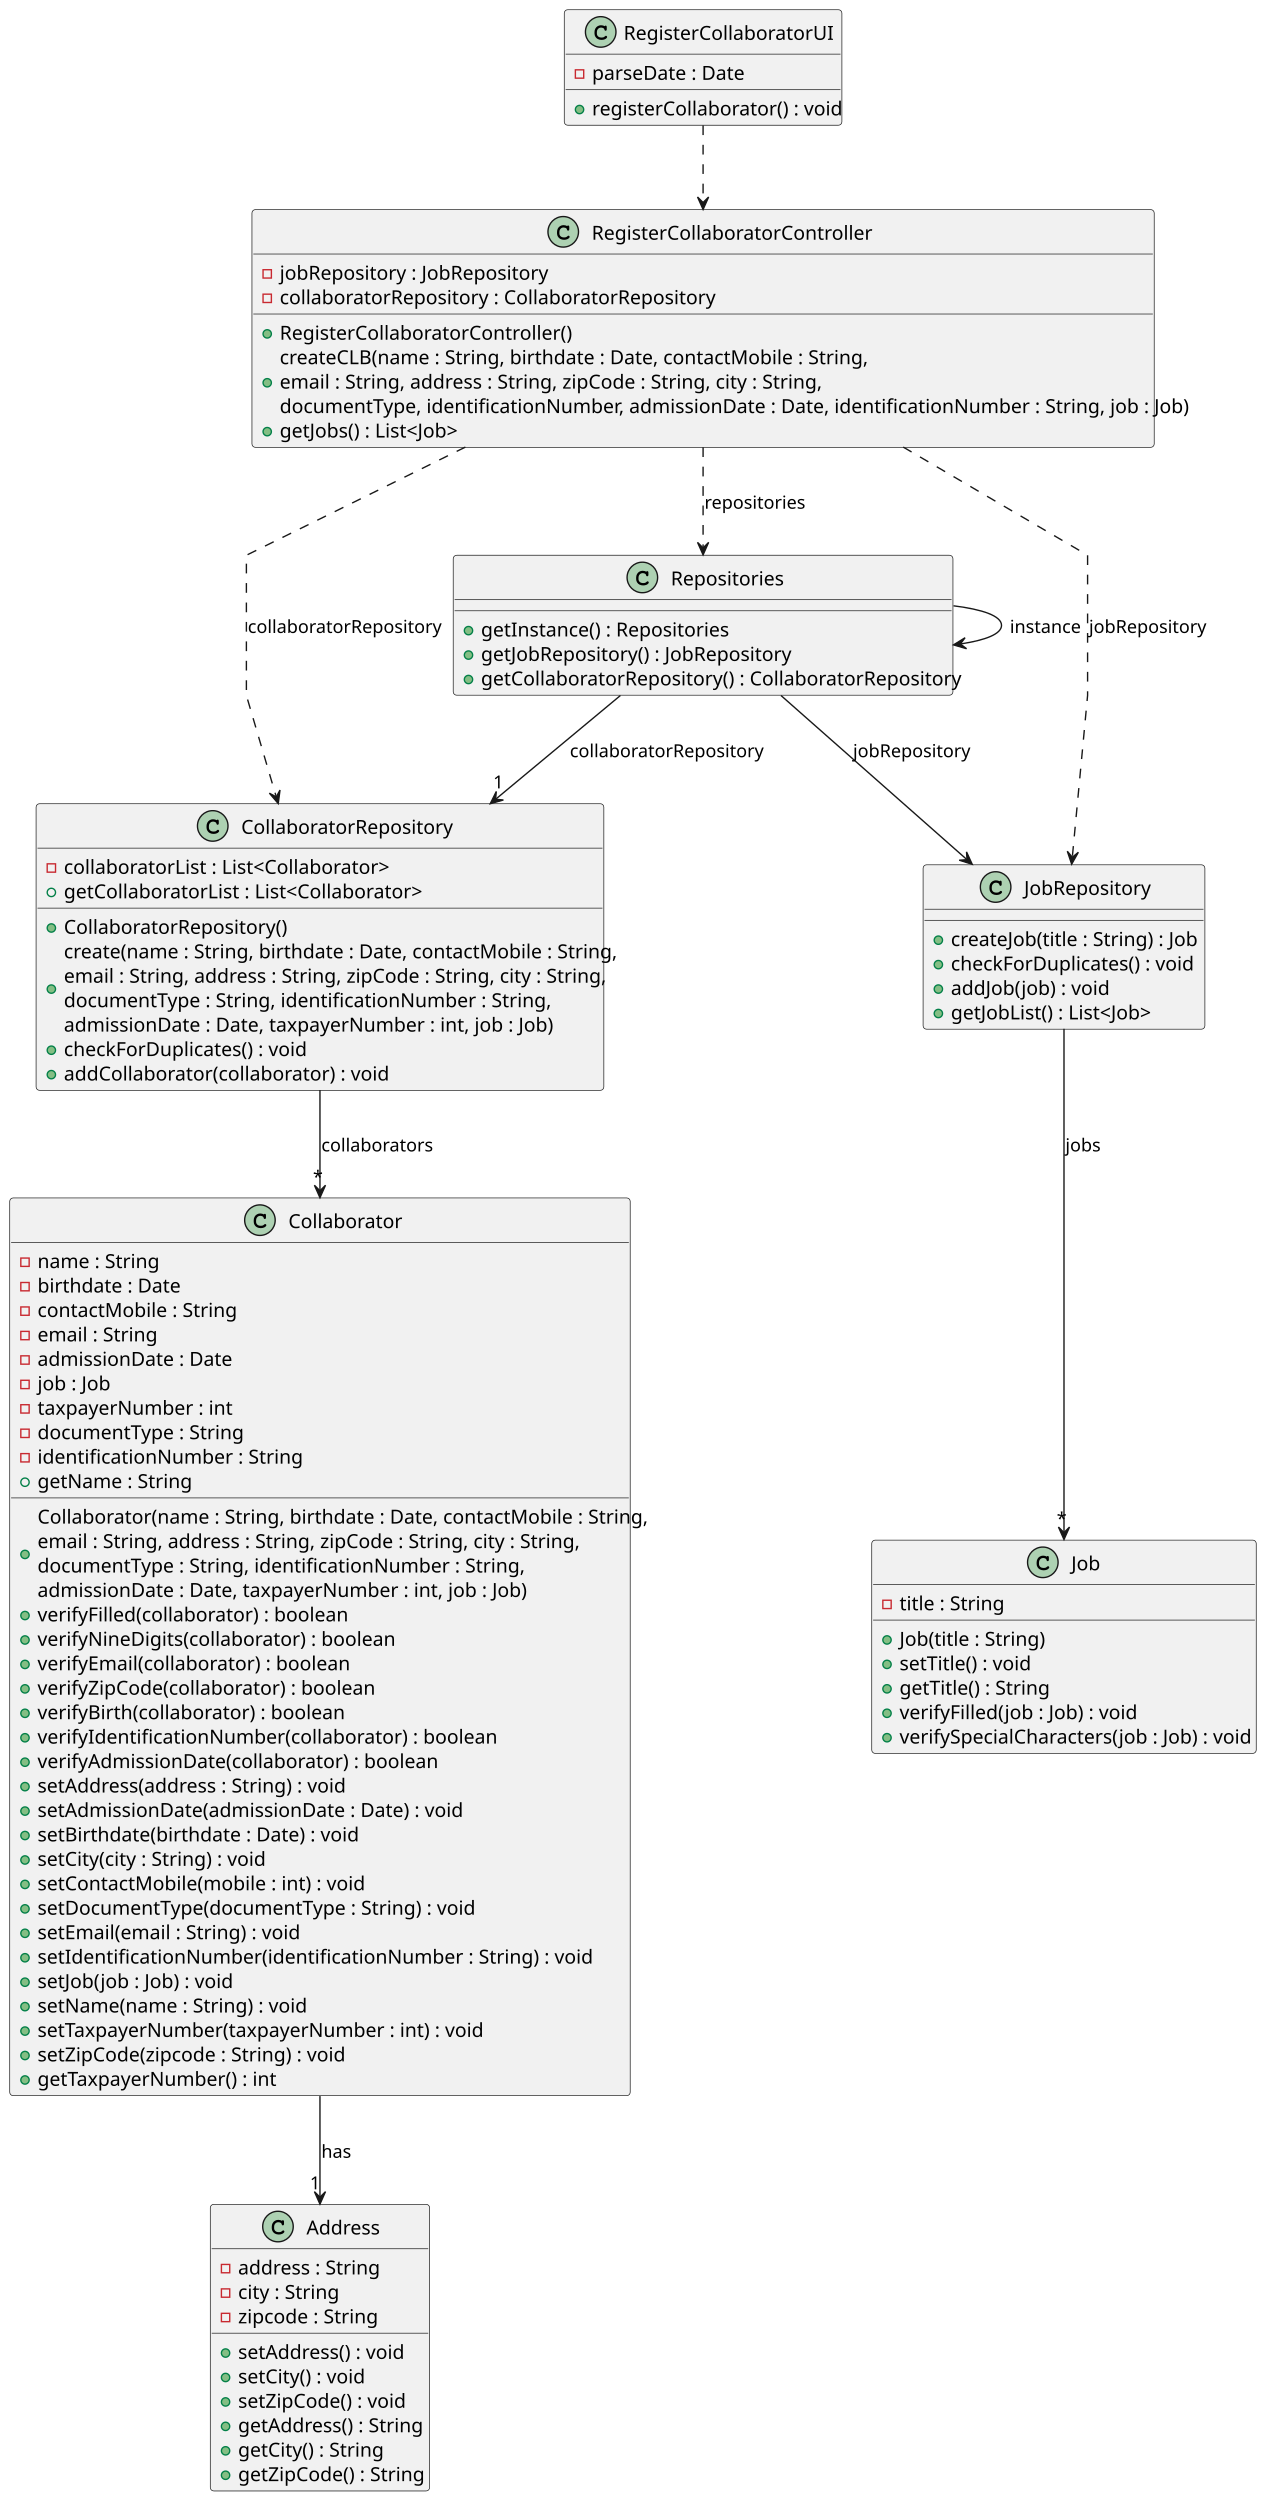
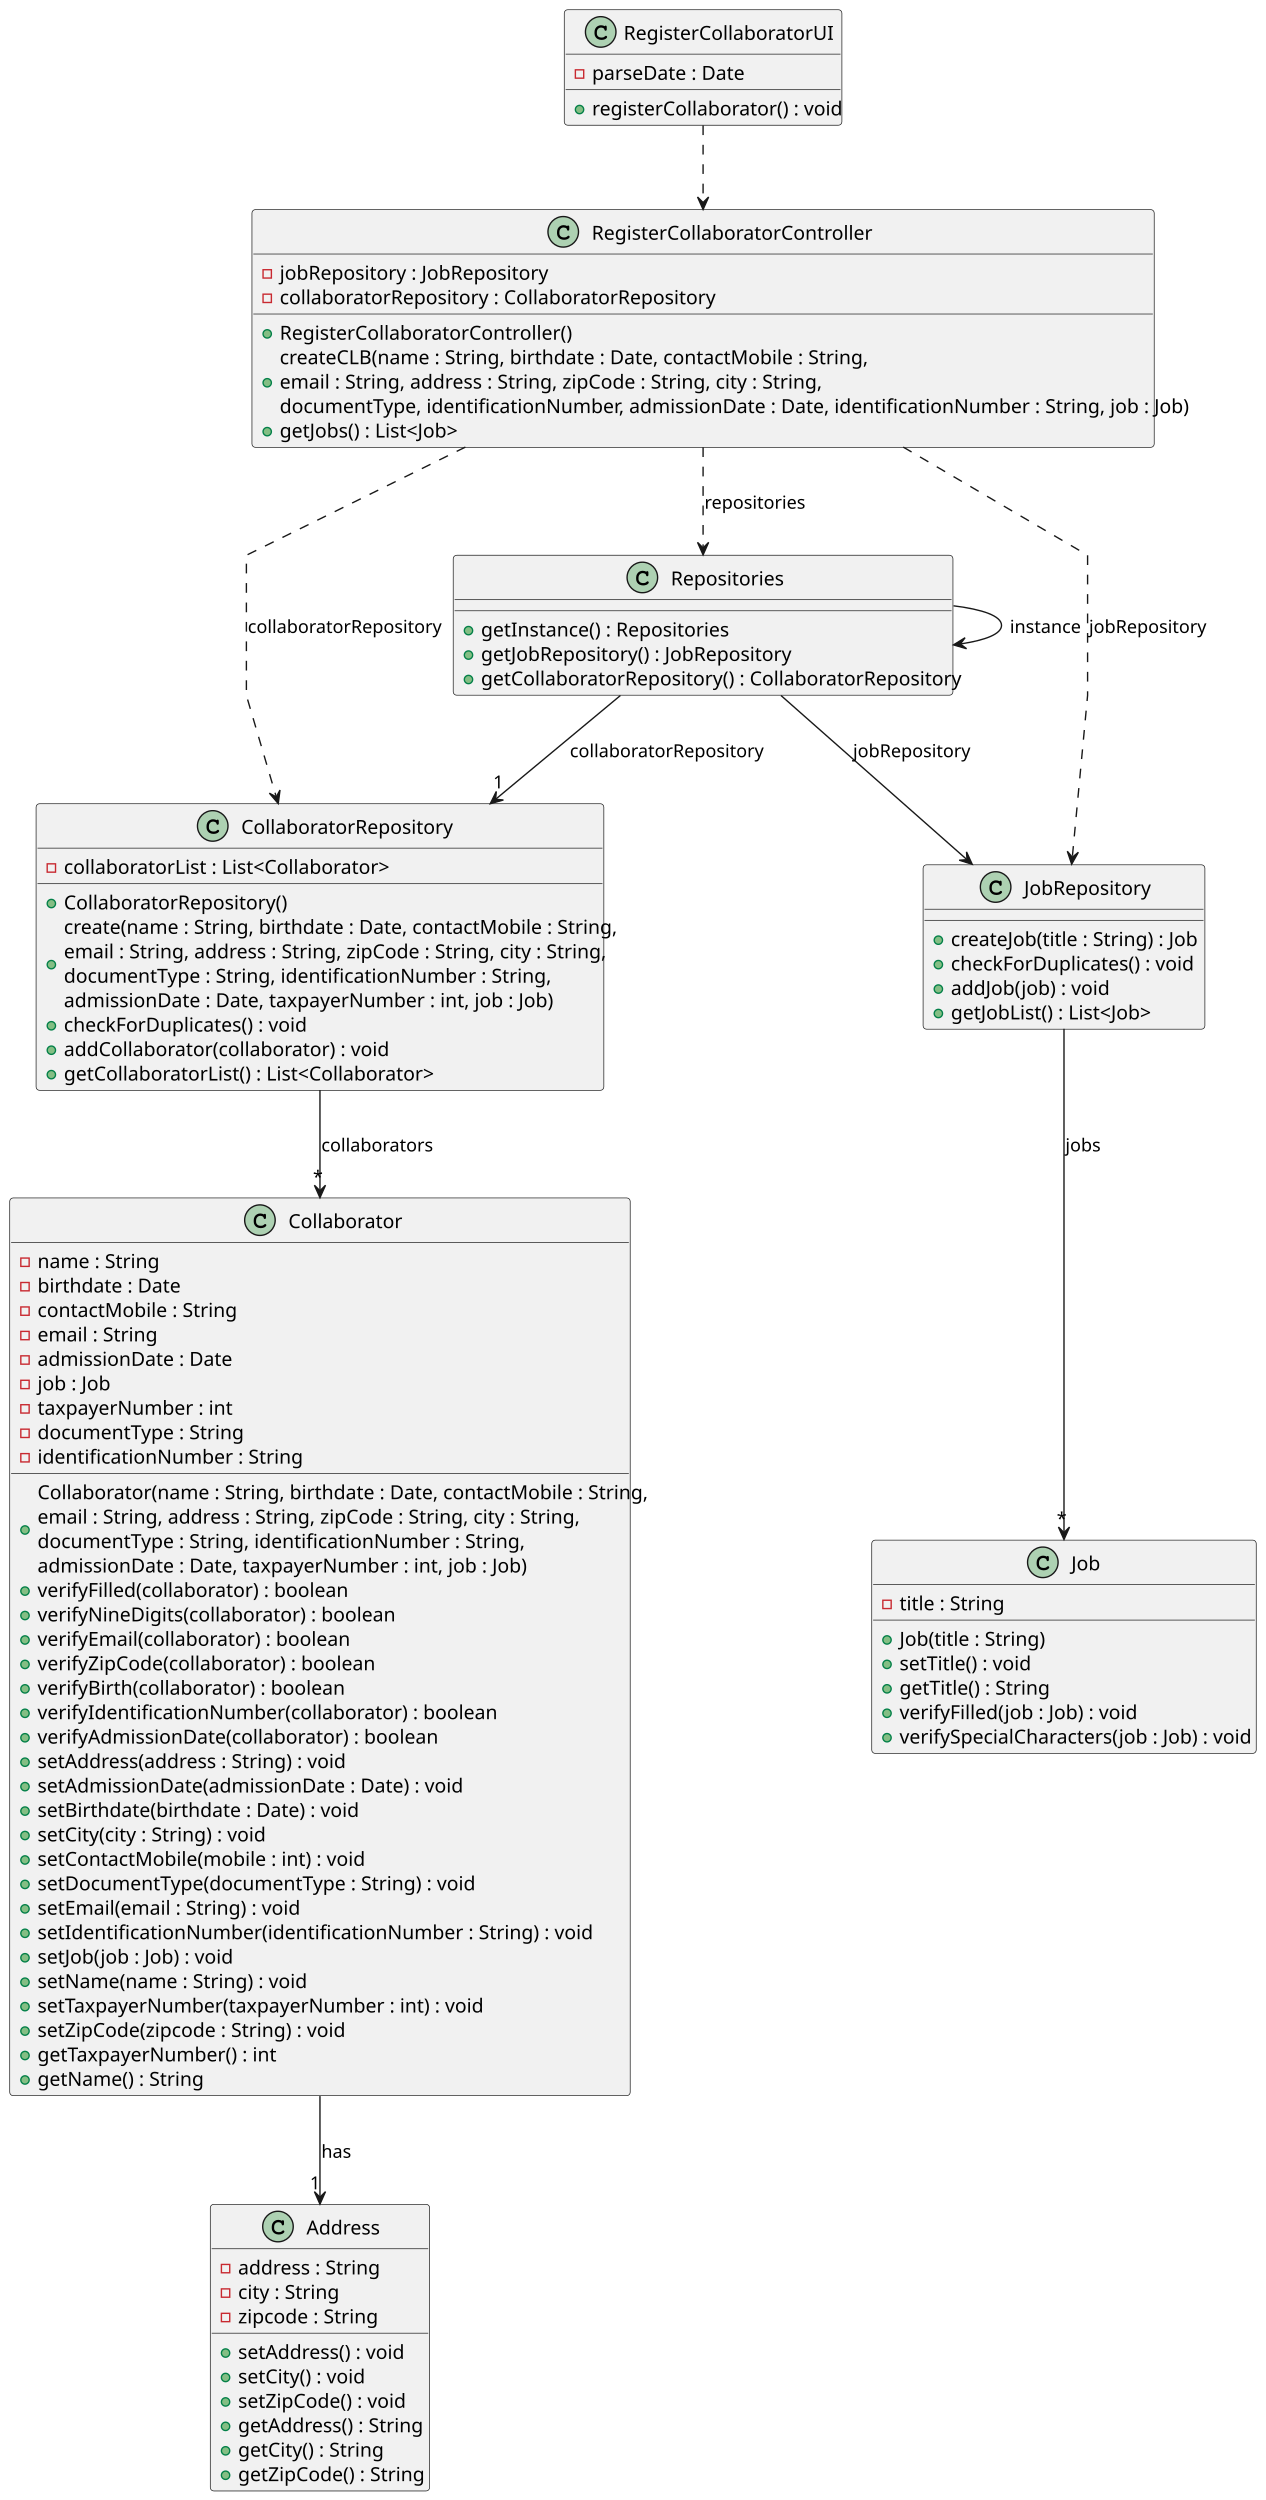
<svg xmlns="http://www.w3.org/2000/svg" contentStyleType="text/css" height="1801px" preserveAspectRatio="none" style="width:912px;height:1801px;background:#FFFFFF;" version="1.1" viewBox="0 0 912 1801" width="912px" zoomAndPan="magnify">
  <defs />
  <g>
    <g id="elem_RegisterCollaboratorUI">
      <rect codeLine="7" fill="#F1F1F1" height="83.219" id="RegisterCollaboratorUI" rx="2.5" ry="2.5" style="stroke:#181818;stroke-width:0.5;" width="200" x="406.5" y="7" />
      <ellipse cx="432.75" cy="23" fill="#ADD1B2" rx="11" ry="11" style="stroke:#181818;stroke-width:1.0;" />
      <path d="M435.516,18.875 Q435.672,18.656 435.859,18.547 Q436.047,18.438 436.266,18.438 Q436.641,18.438 436.875,18.703 Q437.109,18.953 437.109,19.562 L437.109,21.016 Q437.109,21.625 436.875,21.891 Q436.641,22.156 436.266,22.156 Q435.922,22.156 435.719,21.953 Q435.516,21.766 435.406,21.25 Q435.359,20.891 435.172,20.703 Q434.844,20.328 434.234,20.109 Q433.625,19.891 433,19.891 Q432.234,19.891 431.594,20.219 Q430.969,20.547 430.469,21.297 Q429.984,22.047 429.984,23.078 L429.984,24.172 Q429.984,25.406 430.875,26.234 Q431.766,27.047 433.359,27.047 Q434.297,27.047 434.953,26.797 Q435.344,26.641 435.766,26.203 Q436.031,25.938 436.172,25.859 Q436.328,25.781 436.531,25.781 Q436.859,25.781 437.109,26.047 Q437.375,26.297 437.375,26.641 Q437.375,26.984 437.031,27.391 Q436.531,27.969 435.734,28.297 Q434.656,28.75 433.359,28.75 Q431.844,28.75 430.641,28.125 Q429.656,27.625 428.969,26.562 Q428.281,25.484 428.281,24.203 L428.281,23.047 Q428.281,21.719 428.891,20.578 Q429.516,19.422 430.609,18.812 Q431.703,18.188 432.938,18.188 Q433.672,18.188 434.312,18.359 Q434.969,18.516 435.516,18.875 Z " fill="#000000" />
      <text fill="#000000" font-family="sans-serif" font-size="14" lengthAdjust="spacing" textLength="143" x="449.25" y="28.729">RegisterCollaboratorUI</text>
      <line style="stroke:#181818;stroke-width:0.5;" x1="407.5" x2="605.5" y1="39" y2="39" />
      <rect fill="none" height="6" style="stroke:#C82930;stroke-width:1.0;" width="6" x="414.5" y="50.305" />
      <text fill="#000000" font-family="sans-serif" font-size="14" lengthAdjust="spacing" textLength="108" x="426.5" y="57.533">parseDate : Date</text>
      <line style="stroke:#181818;stroke-width:0.5;" x1="407.5" x2="605.5" y1="64.609" y2="64.609" />
      <ellipse cx="417.5" cy="78.914" fill="#84BE84" rx="3" ry="3" style="stroke:#038048;stroke-width:1.0;" />
      <text fill="#000000" font-family="sans-serif" font-size="14" lengthAdjust="spacing" textLength="174" x="426.5" y="83.143">registerCollaborator() : void</text>
    </g>
    <g id="elem_RegisterCollaboratorController">
      <rect codeLine="12" fill="#F1F1F1" height="171.266" id="RegisterCollaboratorController" rx="2.5" ry="2.5" style="stroke:#181818;stroke-width:0.5;" width="650" x="181.5" y="151" />
      <ellipse cx="405.75" cy="167" fill="#ADD1B2" rx="11" ry="11" style="stroke:#181818;stroke-width:1.0;" />
      <path d="M408.516,162.875 Q408.672,162.656 408.859,162.547 Q409.047,162.438 409.266,162.438 Q409.641,162.438 409.875,162.703 Q410.109,162.953 410.109,163.562 L410.109,165.016 Q410.109,165.625 409.875,165.891 Q409.641,166.156 409.266,166.156 Q408.922,166.156 408.719,165.953 Q408.516,165.766 408.406,165.25 Q408.359,164.891 408.172,164.703 Q407.844,164.328 407.234,164.109 Q406.625,163.891 406,163.891 Q405.234,163.891 404.594,164.219 Q403.969,164.547 403.469,165.297 Q402.984,166.047 402.984,167.078 L402.984,168.172 Q402.984,169.406 403.875,170.234 Q404.766,171.047 406.359,171.047 Q407.297,171.047 407.953,170.797 Q408.344,170.641 408.766,170.203 Q409.031,169.938 409.172,169.859 Q409.328,169.781 409.531,169.781 Q409.859,169.781 410.109,170.047 Q410.375,170.297 410.375,170.641 Q410.375,170.984 410.031,171.391 Q409.531,171.969 408.734,172.297 Q407.656,172.75 406.359,172.75 Q404.844,172.75 403.641,172.125 Q402.656,171.625 401.969,170.562 Q401.281,169.484 401.281,168.203 L401.281,167.047 Q401.281,165.719 401.891,164.578 Q402.516,163.422 403.609,162.812 Q404.703,162.188 405.938,162.188 Q406.672,162.188 407.312,162.359 Q407.969,162.516 408.516,162.875 Z " fill="#000000" />
      <text fill="#000000" font-family="sans-serif" font-size="14" lengthAdjust="spacing" textLength="193" x="426.25" y="172.728">RegisterCollaboratorController</text>
      <line style="stroke:#181818;stroke-width:0.5;" x1="182.5" x2="830.5" y1="183" y2="183" />
      <rect fill="none" height="6" style="stroke:#C82930;stroke-width:1.0;" width="6" x="189.5" y="194.305" />
      <text fill="#000000" font-family="sans-serif" font-size="14" lengthAdjust="spacing" textLength="189" x="201.5" y="201.533">jobRepository : JobRepository</text>
      <rect fill="none" height="6" style="stroke:#C82930;stroke-width:1.0;" width="6" x="189.5" y="211.914" />
      <text fill="#000000" font-family="sans-serif" font-size="14" lengthAdjust="spacing" textLength="301" x="201.5" y="219.143">collaboratorRepository : CollaboratorRepository</text>
      <line style="stroke:#181818;stroke-width:0.5;" x1="182.5" x2="830.5" y1="226.219" y2="226.219" />
      <ellipse cx="192.5" cy="240.523" fill="#84BE84" rx="3" ry="3" style="stroke:#038048;stroke-width:1.0;" />
      <text fill="#000000" font-family="sans-serif" font-size="14" lengthAdjust="spacing" textLength="203" x="201.5" y="244.752">RegisterCollaboratorController()</text>
      <ellipse cx="192.5" cy="275.742" fill="#84BE84" rx="3" ry="3" style="stroke:#038048;stroke-width:1.0;" />
      <text fill="#000000" font-family="sans-serif" font-size="14" lengthAdjust="spacing" textLength="410" x="201.5" y="262.361">createCLB(name : String, birthdate : Date, contactMobile : String,</text>
      <text fill="#000000" font-family="sans-serif" font-size="14" lengthAdjust="spacing" textLength="380" x="201.5" y="279.971">email : String, address : String, zipCode : String, city : String,</text>
      <text fill="#000000" font-family="sans-serif" font-size="14" lengthAdjust="spacing" textLength="624" x="201.5" y="297.58">documentType, identificationNumber, admissionDate : Date, identificationNumber : String, job : Job)</text>
      <ellipse cx="192.5" cy="310.961" fill="#84BE84" rx="3" ry="3" style="stroke:#038048;stroke-width:1.0;" />
      <text fill="#000000" font-family="sans-serif" font-size="14" lengthAdjust="spacing" textLength="131" x="201.5" y="315.19">getJobs() : List&lt;Job&gt;</text>
    </g>
    <g id="elem_Repositories">
      <rect codeLine="22" fill="#F1F1F1" height="100.828" id="Repositories" rx="2.5" ry="2.5" style="stroke:#181818;stroke-width:0.5;" width="360" x="326.5" y="400" />
      <ellipse cx="462.75" cy="416" fill="#ADD1B2" rx="11" ry="11" style="stroke:#181818;stroke-width:1.0;" />
      <path d="M465.516,411.875 Q465.672,411.656 465.859,411.547 Q466.047,411.438 466.266,411.438 Q466.641,411.438 466.875,411.703 Q467.109,411.953 467.109,412.562 L467.109,414.016 Q467.109,414.625 466.875,414.891 Q466.641,415.156 466.266,415.156 Q465.922,415.156 465.719,414.953 Q465.516,414.766 465.406,414.25 Q465.359,413.891 465.172,413.703 Q464.844,413.328 464.234,413.109 Q463.625,412.891 463,412.891 Q462.234,412.891 461.594,413.219 Q460.969,413.547 460.469,414.297 Q459.984,415.047 459.984,416.078 L459.984,417.172 Q459.984,418.406 460.875,419.234 Q461.766,420.047 463.359,420.047 Q464.297,420.047 464.953,419.797 Q465.344,419.641 465.766,419.203 Q466.031,418.938 466.172,418.859 Q466.328,418.781 466.531,418.781 Q466.859,418.781 467.109,419.047 Q467.375,419.297 467.375,419.641 Q467.375,419.984 467.031,420.391 Q466.531,420.969 465.734,421.297 Q464.656,421.75 463.359,421.75 Q461.844,421.75 460.641,421.125 Q459.656,420.625 458.969,419.562 Q458.281,418.484 458.281,417.203 L458.281,416.047 Q458.281,414.719 458.891,413.578 Q459.516,412.422 460.609,411.812 Q461.703,411.188 462.938,411.188 Q463.672,411.188 464.312,411.359 Q464.969,411.516 465.516,411.875 Z " fill="#000000" />
      <text fill="#000000" font-family="sans-serif" font-size="14" lengthAdjust="spacing" textLength="79" x="483.25" y="421.728">Repositories</text>
      <line style="stroke:#181818;stroke-width:0.5;" x1="327.5" x2="685.5" y1="432" y2="432" />
      <line style="stroke:#181818;stroke-width:0.5;" x1="327.5" x2="685.5" y1="440" y2="440" />
      <ellipse cx="337.5" cy="454.305" fill="#84BE84" rx="3" ry="3" style="stroke:#038048;stroke-width:1.0;" />
      <text fill="#000000" font-family="sans-serif" font-size="14" lengthAdjust="spacing" textLength="174" x="346.5" y="458.533">getInstance() : Repositories</text>
      <ellipse cx="337.5" cy="471.914" fill="#84BE84" rx="3" ry="3" style="stroke:#038048;stroke-width:1.0;" />
      <text fill="#000000" font-family="sans-serif" font-size="14" lengthAdjust="spacing" textLength="222" x="346.5" y="476.143">getJobRepository() : JobRepository</text>
      <ellipse cx="337.5" cy="489.523" fill="#84BE84" rx="3" ry="3" style="stroke:#038048;stroke-width:1.0;" />
      <text fill="#000000" font-family="sans-serif" font-size="14" lengthAdjust="spacing" textLength="334" x="346.5" y="493.752">getCollaboratorRepository() : CollaboratorRepository</text>
    </g>
    <g id="elem_CollaboratorRepository">
      <rect codeLine="28" fill="#F1F1F1" height="206.484" id="CollaboratorRepository" rx="2.5" ry="2.5" style="stroke:#181818;stroke-width:0.5;" width="409" x="26" y="579" />
      <ellipse cx="153.25" cy="595" fill="#ADD1B2" rx="11" ry="11" style="stroke:#181818;stroke-width:1.0;" />
      <path d="M156.016,590.875 Q156.172,590.656 156.359,590.547 Q156.547,590.438 156.766,590.438 Q157.141,590.438 157.375,590.703 Q157.609,590.953 157.609,591.562 L157.609,593.016 Q157.609,593.625 157.375,593.891 Q157.141,594.156 156.766,594.156 Q156.422,594.156 156.219,593.953 Q156.016,593.766 155.906,593.25 Q155.859,592.891 155.672,592.703 Q155.344,592.328 154.734,592.109 Q154.125,591.891 153.5,591.891 Q152.734,591.891 152.094,592.219 Q151.469,592.547 150.969,593.297 Q150.484,594.047 150.484,595.078 L150.484,596.172 Q150.484,597.406 151.375,598.234 Q152.266,599.047 153.859,599.047 Q154.797,599.047 155.453,598.797 Q155.844,598.641 156.266,598.203 Q156.531,597.938 156.672,597.859 Q156.828,597.781 157.031,597.781 Q157.359,597.781 157.609,598.047 Q157.875,598.297 157.875,598.641 Q157.875,598.984 157.531,599.391 Q157.031,599.969 156.234,600.297 Q155.156,600.75 153.859,600.75 Q152.344,600.75 151.141,600.125 Q150.156,599.625 149.469,598.562 Q148.781,597.484 148.781,596.203 L148.781,595.047 Q148.781,593.719 149.391,592.578 Q150.016,591.422 151.109,590.812 Q152.203,590.188 153.438,590.188 Q154.172,590.188 154.812,590.359 Q155.469,590.516 156.016,590.875 Z " fill="#000000" />
      <text fill="#000000" font-family="sans-serif" font-size="14" lengthAdjust="spacing" textLength="146" x="173.75" y="600.729">CollaboratorRepository</text>
      <line style="stroke:#181818;stroke-width:0.5;" x1="27" x2="434" y1="611" y2="611" />
      <rect fill="none" height="6" style="stroke:#C82930;stroke-width:1.0;" width="6" x="34" y="622.305" />
      <text fill="#000000" font-family="sans-serif" font-size="14" lengthAdjust="spacing" textLength="225" x="46" y="629.533">collaboratorList : List&lt;Collaborator&gt;</text>
-       <ellipse cx="37" cy="642.914" fill="none" rx="3" ry="3" style="stroke:#038048;stroke-width:1.0;" />
-       <text fill="#000000" font-family="sans-serif" font-size="14" lengthAdjust="spacing" textLength="248" x="46" y="647.143">getCollaboratorList : List&lt;Collaborator&gt;</text>
-       <line style="stroke:#181818;stroke-width:0.5;" x1="27" x2="434" y1="654.219" y2="654.219" />
-       <ellipse cx="37" cy="668.523" fill="#84BE84" rx="3" ry="3" style="stroke:#038048;stroke-width:1.0;" />
-       <text fill="#000000" font-family="sans-serif" font-size="14" lengthAdjust="spacing" textLength="156" x="46" y="672.752">CollaboratorRepository()</text>
-       <ellipse cx="37" cy="712.547" fill="#84BE84" rx="3" ry="3" style="stroke:#038048;stroke-width:1.0;" />
-       <text fill="#000000" font-family="sans-serif" font-size="14" lengthAdjust="spacing" textLength="383" x="46" y="690.361">create(name : String, birthdate : Date, contactMobile : String,</text>
-       <text fill="#000000" font-family="sans-serif" font-size="14" lengthAdjust="spacing" textLength="380" x="46" y="707.971">email : String, address : String, zipCode : String, city : String,</text>
-       <text fill="#000000" font-family="sans-serif" font-size="14" lengthAdjust="spacing" textLength="332" x="46" y="725.58">documentType : String, identificationNumber : String,</text>
-       <text fill="#000000" font-family="sans-serif" font-size="14" lengthAdjust="spacing" textLength="339" x="46" y="743.189">admissionDate : Date, taxpayerNumber : int, job : Job)</text>
+       <line style="stroke:#181818;stroke-width:0.5;" x1="27" x2="434" y1="636.609" y2="636.609" />
+       <ellipse cx="37" cy="650.914" fill="#84BE84" rx="3" ry="3" style="stroke:#038048;stroke-width:1.0;" />
+       <text fill="#000000" font-family="sans-serif" font-size="14" lengthAdjust="spacing" textLength="156" x="46" y="655.143">CollaboratorRepository()</text>
+       <ellipse cx="37" cy="694.938" fill="#84BE84" rx="3" ry="3" style="stroke:#038048;stroke-width:1.0;" />
+       <text fill="#000000" font-family="sans-serif" font-size="14" lengthAdjust="spacing" textLength="383" x="46" y="672.752">create(name : String, birthdate : Date, contactMobile : String,</text>
+       <text fill="#000000" font-family="sans-serif" font-size="14" lengthAdjust="spacing" textLength="380" x="46" y="690.361">email : String, address : String, zipCode : String, city : String,</text>
+       <text fill="#000000" font-family="sans-serif" font-size="14" lengthAdjust="spacing" textLength="332" x="46" y="707.971">documentType : String, identificationNumber : String,</text>
+       <text fill="#000000" font-family="sans-serif" font-size="14" lengthAdjust="spacing" textLength="339" x="46" y="725.58">admissionDate : Date, taxpayerNumber : int, job : Job)</text>
+       <ellipse cx="37" cy="738.961" fill="#84BE84" rx="3" ry="3" style="stroke:#038048;stroke-width:1.0;" />
+       <text fill="#000000" font-family="sans-serif" font-size="14" lengthAdjust="spacing" textLength="173" x="46" y="743.189">checkForDuplicates() : void</text>
      <ellipse cx="37" cy="756.57" fill="#84BE84" rx="3" ry="3" style="stroke:#038048;stroke-width:1.0;" />
-       <text fill="#000000" font-family="sans-serif" font-size="14" lengthAdjust="spacing" textLength="173" x="46" y="760.799">checkForDuplicates() : void</text>
+       <text fill="#000000" font-family="sans-serif" font-size="14" lengthAdjust="spacing" textLength="225" x="46" y="760.799">addCollaborator(collaborator) : void</text>
      <ellipse cx="37" cy="774.18" fill="#84BE84" rx="3" ry="3" style="stroke:#038048;stroke-width:1.0;" />
-       <text fill="#000000" font-family="sans-serif" font-size="14" lengthAdjust="spacing" textLength="225" x="46" y="778.408">addCollaborator(collaborator) : void</text>
+       <text fill="#000000" font-family="sans-serif" font-size="14" lengthAdjust="spacing" textLength="258" x="46" y="778.408">getCollaboratorList() : List&lt;Collaborator&gt;</text>
    </g>
    <g id="elem_JobRepository">
      <rect codeLine="37" fill="#F1F1F1" height="118.438" id="JobRepository" rx="2.5" ry="2.5" style="stroke:#181818;stroke-width:0.5;" width="203" x="665" y="623" />
      <ellipse cx="717.25" cy="639" fill="#ADD1B2" rx="11" ry="11" style="stroke:#181818;stroke-width:1.0;" />
      <path d="M720.016,634.875 Q720.172,634.656 720.359,634.547 Q720.547,634.438 720.766,634.438 Q721.141,634.438 721.375,634.703 Q721.609,634.953 721.609,635.562 L721.609,637.016 Q721.609,637.625 721.375,637.891 Q721.141,638.156 720.766,638.156 Q720.422,638.156 720.219,637.953 Q720.016,637.766 719.906,637.25 Q719.859,636.891 719.672,636.703 Q719.344,636.328 718.734,636.109 Q718.125,635.891 717.5,635.891 Q716.734,635.891 716.094,636.219 Q715.469,636.547 714.969,637.297 Q714.484,638.047 714.484,639.078 L714.484,640.172 Q714.484,641.406 715.375,642.234 Q716.266,643.047 717.859,643.047 Q718.797,643.047 719.453,642.797 Q719.844,642.641 720.266,642.203 Q720.531,641.938 720.672,641.859 Q720.828,641.781 721.031,641.781 Q721.359,641.781 721.609,642.047 Q721.875,642.297 721.875,642.641 Q721.875,642.984 721.531,643.391 Q721.031,643.969 720.234,644.297 Q719.156,644.75 717.859,644.75 Q716.344,644.75 715.141,644.125 Q714.156,643.625 713.469,642.562 Q712.781,641.484 712.781,640.203 L712.781,639.047 Q712.781,637.719 713.391,636.578 Q714.016,635.422 715.109,634.812 Q716.203,634.188 717.438,634.188 Q718.172,634.188 718.812,634.359 Q719.469,634.516 720.016,634.875 Z " fill="#000000" />
      <text fill="#000000" font-family="sans-serif" font-size="14" lengthAdjust="spacing" textLength="90" x="737.75" y="644.729">JobRepository</text>
      <line style="stroke:#181818;stroke-width:0.5;" x1="666" x2="867" y1="655" y2="655" />
      <line style="stroke:#181818;stroke-width:0.5;" x1="666" x2="867" y1="663" y2="663" />
      <ellipse cx="676" cy="677.305" fill="#84BE84" rx="3" ry="3" style="stroke:#038048;stroke-width:1.0;" />
      <text fill="#000000" font-family="sans-serif" font-size="14" lengthAdjust="spacing" textLength="177" x="685" y="681.533">createJob(title : String) : Job</text>
      <ellipse cx="676" cy="694.914" fill="#84BE84" rx="3" ry="3" style="stroke:#038048;stroke-width:1.0;" />
      <text fill="#000000" font-family="sans-serif" font-size="14" lengthAdjust="spacing" textLength="173" x="685" y="699.143">checkForDuplicates() : void</text>
      <ellipse cx="676" cy="712.523" fill="#84BE84" rx="3" ry="3" style="stroke:#038048;stroke-width:1.0;" />
      <text fill="#000000" font-family="sans-serif" font-size="14" lengthAdjust="spacing" textLength="113" x="685" y="716.752">addJob(job) : void</text>
      <ellipse cx="676" cy="730.133" fill="#84BE84" rx="3" ry="3" style="stroke:#038048;stroke-width:1.0;" />
      <text fill="#000000" font-family="sans-serif" font-size="14" lengthAdjust="spacing" textLength="146" x="685" y="734.361">getJobList() : List&lt;Job&gt;</text>
    </g>
    <g id="elem_Collaborator">
      <rect codeLine="44" fill="#F1F1F1" height="646.719" id="Collaborator" rx="2.5" ry="2.5" style="stroke:#181818;stroke-width:0.5;" width="447" x="7" y="863" />
      <ellipse cx="187.25" cy="879" fill="#ADD1B2" rx="11" ry="11" style="stroke:#181818;stroke-width:1.0;" />
      <path d="M190.016,874.875 Q190.172,874.656 190.359,874.547 Q190.547,874.438 190.766,874.438 Q191.141,874.438 191.375,874.703 Q191.609,874.953 191.609,875.562 L191.609,877.016 Q191.609,877.625 191.375,877.891 Q191.141,878.156 190.766,878.156 Q190.422,878.156 190.219,877.953 Q190.016,877.766 189.906,877.25 Q189.859,876.891 189.672,876.703 Q189.344,876.328 188.734,876.109 Q188.125,875.891 187.5,875.891 Q186.734,875.891 186.094,876.219 Q185.469,876.547 184.969,877.297 Q184.484,878.047 184.484,879.078 L184.484,880.172 Q184.484,881.406 185.375,882.234 Q186.266,883.047 187.859,883.047 Q188.797,883.047 189.453,882.797 Q189.844,882.641 190.266,882.203 Q190.531,881.938 190.672,881.859 Q190.828,881.781 191.031,881.781 Q191.359,881.781 191.609,882.047 Q191.875,882.297 191.875,882.641 Q191.875,882.984 191.531,883.391 Q191.031,883.969 190.234,884.297 Q189.156,884.75 187.859,884.75 Q186.344,884.75 185.141,884.125 Q184.156,883.625 183.469,882.562 Q182.781,881.484 182.781,880.203 L182.781,879.047 Q182.781,877.719 183.391,876.578 Q184.016,875.422 185.109,874.812 Q186.203,874.188 187.438,874.188 Q188.172,874.188 188.812,874.359 Q189.469,874.516 190.016,874.875 Z " fill="#000000" />
      <text fill="#000000" font-family="sans-serif" font-size="14" lengthAdjust="spacing" textLength="78" x="207.75" y="884.729">Collaborator</text>
      <line style="stroke:#181818;stroke-width:0.5;" x1="8" x2="453" y1="895" y2="895" />
      <rect fill="none" height="6" style="stroke:#C82930;stroke-width:1.0;" width="6" x="15" y="906.305" />
      <text fill="#000000" font-family="sans-serif" font-size="14" lengthAdjust="spacing" textLength="84" x="27" y="913.533">name : String</text>
      <rect fill="none" height="6" style="stroke:#C82930;stroke-width:1.0;" width="6" x="15" y="923.914" />
      <text fill="#000000" font-family="sans-serif" font-size="14" lengthAdjust="spacing" textLength="98" x="27" y="931.143">birthdate : Date</text>
      <rect fill="none" height="6" style="stroke:#C82930;stroke-width:1.0;" width="6" x="15" y="941.523" />
      <text fill="#000000" font-family="sans-serif" font-size="14" lengthAdjust="spacing" textLength="136" x="27" y="948.752">contactMobile : String</text>
      <rect fill="none" height="6" style="stroke:#C82930;stroke-width:1.0;" width="6" x="15" y="959.133" />
      <text fill="#000000" font-family="sans-serif" font-size="14" lengthAdjust="spacing" textLength="82" x="27" y="966.361">email : String</text>
      <rect fill="none" height="6" style="stroke:#C82930;stroke-width:1.0;" width="6" x="15" y="976.742" />
      <text fill="#000000" font-family="sans-serif" font-size="14" lengthAdjust="spacing" textLength="135" x="27" y="983.971">admissionDate : Date</text>
      <rect fill="none" height="6" style="stroke:#C82930;stroke-width:1.0;" width="6" x="15" y="994.352" />
      <text fill="#000000" font-family="sans-serif" font-size="14" lengthAdjust="spacing" textLength="53" x="27" y="1001.58">job : Job</text>
      <rect fill="none" height="6" style="stroke:#C82930;stroke-width:1.0;" width="6" x="15" y="1011.961" />
      <text fill="#000000" font-family="sans-serif" font-size="14" lengthAdjust="spacing" textLength="130" x="27" y="1019.189">taxpayerNumber : int</text>
      <rect fill="none" height="6" style="stroke:#C82930;stroke-width:1.0;" width="6" x="15" y="1029.57" />
      <text fill="#000000" font-family="sans-serif" font-size="14" lengthAdjust="spacing" textLength="143" x="27" y="1036.799">documentType : String</text>
      <rect fill="none" height="6" style="stroke:#C82930;stroke-width:1.0;" width="6" x="15" y="1047.18" />
      <text fill="#000000" font-family="sans-serif" font-size="14" lengthAdjust="spacing" textLength="177" x="27" y="1054.408">identificationNumber : String</text>
-       <ellipse cx="18" cy="1067.789" fill="none" rx="3" ry="3" style="stroke:#038048;stroke-width:1.0;" />
-       <text fill="#000000" font-family="sans-serif" font-size="14" lengthAdjust="spacing" textLength="105" x="27" y="1072.018">getName : String</text>
-       <line style="stroke:#181818;stroke-width:0.5;" x1="8" x2="453" y1="1079.094" y2="1079.094" />
-       <ellipse cx="18" cy="1119.812" fill="#84BE84" rx="3" ry="3" style="stroke:#038048;stroke-width:1.0;" />
-       <text fill="#000000" font-family="sans-serif" font-size="14" lengthAdjust="spacing" textLength="421" x="27" y="1097.627">Collaborator(name : String, birthdate : Date, contactMobile : String,</text>
-       <text fill="#000000" font-family="sans-serif" font-size="14" lengthAdjust="spacing" textLength="380" x="27" y="1115.236">email : String, address : String, zipCode : String, city : String,</text>
-       <text fill="#000000" font-family="sans-serif" font-size="14" lengthAdjust="spacing" textLength="332" x="27" y="1132.846">documentType : String, identificationNumber : String,</text>
-       <text fill="#000000" font-family="sans-serif" font-size="14" lengthAdjust="spacing" textLength="339" x="27" y="1150.455">admissionDate : Date, taxpayerNumber : int, job : Job)</text>
+       <line style="stroke:#181818;stroke-width:0.5;" x1="8" x2="453" y1="1061.484" y2="1061.484" />
+       <ellipse cx="18" cy="1102.203" fill="#84BE84" rx="3" ry="3" style="stroke:#038048;stroke-width:1.0;" />
+       <text fill="#000000" font-family="sans-serif" font-size="14" lengthAdjust="spacing" textLength="421" x="27" y="1080.018">Collaborator(name : String, birthdate : Date, contactMobile : String,</text>
+       <text fill="#000000" font-family="sans-serif" font-size="14" lengthAdjust="spacing" textLength="380" x="27" y="1097.627">email : String, address : String, zipCode : String, city : String,</text>
+       <text fill="#000000" font-family="sans-serif" font-size="14" lengthAdjust="spacing" textLength="332" x="27" y="1115.236">documentType : String, identificationNumber : String,</text>
+       <text fill="#000000" font-family="sans-serif" font-size="14" lengthAdjust="spacing" textLength="339" x="27" y="1132.846">admissionDate : Date, taxpayerNumber : int, job : Job)</text>
+       <ellipse cx="18" cy="1146.227" fill="#84BE84" rx="3" ry="3" style="stroke:#038048;stroke-width:1.0;" />
+       <text fill="#000000" font-family="sans-serif" font-size="14" lengthAdjust="spacing" textLength="216" x="27" y="1150.455">verifyFilled(collaborator) : boolean</text>
      <ellipse cx="18" cy="1163.836" fill="#84BE84" rx="3" ry="3" style="stroke:#038048;stroke-width:1.0;" />
-       <text fill="#000000" font-family="sans-serif" font-size="14" lengthAdjust="spacing" textLength="216" x="27" y="1168.064">verifyFilled(collaborator) : boolean</text>
+       <text fill="#000000" font-family="sans-serif" font-size="14" lengthAdjust="spacing" textLength="245" x="27" y="1168.064">verifyNineDigits(collaborator) : boolean</text>
      <ellipse cx="18" cy="1181.445" fill="#84BE84" rx="3" ry="3" style="stroke:#038048;stroke-width:1.0;" />
-       <text fill="#000000" font-family="sans-serif" font-size="14" lengthAdjust="spacing" textLength="245" x="27" y="1185.674">verifyNineDigits(collaborator) : boolean</text>
+       <text fill="#000000" font-family="sans-serif" font-size="14" lengthAdjust="spacing" textLength="216" x="27" y="1185.674">verifyEmail(collaborator) : boolean</text>
      <ellipse cx="18" cy="1199.055" fill="#84BE84" rx="3" ry="3" style="stroke:#038048;stroke-width:1.0;" />
-       <text fill="#000000" font-family="sans-serif" font-size="14" lengthAdjust="spacing" textLength="216" x="27" y="1203.283">verifyEmail(collaborator) : boolean</text>
+       <text fill="#000000" font-family="sans-serif" font-size="14" lengthAdjust="spacing" textLength="235" x="27" y="1203.283">verifyZipCode(collaborator) : boolean</text>
      <ellipse cx="18" cy="1216.664" fill="#84BE84" rx="3" ry="3" style="stroke:#038048;stroke-width:1.0;" />
-       <text fill="#000000" font-family="sans-serif" font-size="14" lengthAdjust="spacing" textLength="235" x="27" y="1220.893">verifyZipCode(collaborator) : boolean</text>
+       <text fill="#000000" font-family="sans-serif" font-size="14" lengthAdjust="spacing" textLength="211" x="27" y="1220.893">verifyBirth(collaborator) : boolean</text>
      <ellipse cx="18" cy="1234.273" fill="#84BE84" rx="3" ry="3" style="stroke:#038048;stroke-width:1.0;" />
-       <text fill="#000000" font-family="sans-serif" font-size="14" lengthAdjust="spacing" textLength="211" x="27" y="1238.502">verifyBirth(collaborator) : boolean</text>
+       <text fill="#000000" font-family="sans-serif" font-size="14" lengthAdjust="spacing" textLength="310" x="27" y="1238.502">verifyIdentificationNumber(collaborator) : boolean</text>
      <ellipse cx="18" cy="1251.883" fill="#84BE84" rx="3" ry="3" style="stroke:#038048;stroke-width:1.0;" />
-       <text fill="#000000" font-family="sans-serif" font-size="14" lengthAdjust="spacing" textLength="310" x="27" y="1256.111">verifyIdentificationNumber(collaborator) : boolean</text>
+       <text fill="#000000" font-family="sans-serif" font-size="14" lengthAdjust="spacing" textLength="276" x="27" y="1256.111">verifyAdmissionDate(collaborator) : boolean</text>
      <ellipse cx="18" cy="1269.492" fill="#84BE84" rx="3" ry="3" style="stroke:#038048;stroke-width:1.0;" />
-       <text fill="#000000" font-family="sans-serif" font-size="14" lengthAdjust="spacing" textLength="276" x="27" y="1273.721">verifyAdmissionDate(collaborator) : boolean</text>
+       <text fill="#000000" font-family="sans-serif" font-size="14" lengthAdjust="spacing" textLength="219" x="27" y="1273.721">setAddress(address : String) : void</text>
      <ellipse cx="18" cy="1287.102" fill="#84BE84" rx="3" ry="3" style="stroke:#038048;stroke-width:1.0;" />
-       <text fill="#000000" font-family="sans-serif" font-size="14" lengthAdjust="spacing" textLength="219" x="27" y="1291.33">setAddress(address : String) : void</text>
+       <text fill="#000000" font-family="sans-serif" font-size="14" lengthAdjust="spacing" textLength="296" x="27" y="1291.33">setAdmissionDate(admissionDate : Date) : void</text>
      <ellipse cx="18" cy="1304.711" fill="#84BE84" rx="3" ry="3" style="stroke:#038048;stroke-width:1.0;" />
-       <text fill="#000000" font-family="sans-serif" font-size="14" lengthAdjust="spacing" textLength="296" x="27" y="1308.939">setAdmissionDate(admissionDate : Date) : void</text>
+       <text fill="#000000" font-family="sans-serif" font-size="14" lengthAdjust="spacing" textLength="222" x="27" y="1308.939">setBirthdate(birthdate : Date) : void</text>
      <ellipse cx="18" cy="1322.32" fill="#84BE84" rx="3" ry="3" style="stroke:#038048;stroke-width:1.0;" />
-       <text fill="#000000" font-family="sans-serif" font-size="14" lengthAdjust="spacing" textLength="222" x="27" y="1326.549">setBirthdate(birthdate : Date) : void</text>
+       <text fill="#000000" font-family="sans-serif" font-size="14" lengthAdjust="spacing" textLength="161" x="27" y="1326.549">setCity(city : String) : void</text>
      <ellipse cx="18" cy="1339.93" fill="#84BE84" rx="3" ry="3" style="stroke:#038048;stroke-width:1.0;" />
-       <text fill="#000000" font-family="sans-serif" font-size="14" lengthAdjust="spacing" textLength="161" x="27" y="1344.158">setCity(city : String) : void</text>
+       <text fill="#000000" font-family="sans-serif" font-size="14" lengthAdjust="spacing" textLength="225" x="27" y="1344.158">setContactMobile(mobile : int) : void</text>
      <ellipse cx="18" cy="1357.539" fill="#84BE84" rx="3" ry="3" style="stroke:#038048;stroke-width:1.0;" />
-       <text fill="#000000" font-family="sans-serif" font-size="14" lengthAdjust="spacing" textLength="225" x="27" y="1361.768">setContactMobile(mobile : int) : void</text>
+       <text fill="#000000" font-family="sans-serif" font-size="14" lengthAdjust="spacing" textLength="306" x="27" y="1361.768">setDocumentType(documentType : String) : void</text>
      <ellipse cx="18" cy="1375.148" fill="#84BE84" rx="3" ry="3" style="stroke:#038048;stroke-width:1.0;" />
-       <text fill="#000000" font-family="sans-serif" font-size="14" lengthAdjust="spacing" textLength="306" x="27" y="1379.377">setDocumentType(documentType : String) : void</text>
+       <text fill="#000000" font-family="sans-serif" font-size="14" lengthAdjust="spacing" textLength="183" x="27" y="1379.377">setEmail(email : String) : void</text>
      <ellipse cx="18" cy="1392.758" fill="#84BE84" rx="3" ry="3" style="stroke:#038048;stroke-width:1.0;" />
-       <text fill="#000000" font-family="sans-serif" font-size="14" lengthAdjust="spacing" textLength="183" x="27" y="1396.986">setEmail(email : String) : void</text>
+       <text fill="#000000" font-family="sans-serif" font-size="14" lengthAdjust="spacing" textLength="372" x="27" y="1396.986">setIdentificationNumber(identificationNumber : String) : void</text>
      <ellipse cx="18" cy="1410.367" fill="#84BE84" rx="3" ry="3" style="stroke:#038048;stroke-width:1.0;" />
-       <text fill="#000000" font-family="sans-serif" font-size="14" lengthAdjust="spacing" textLength="372" x="27" y="1414.596">setIdentificationNumber(identificationNumber : String) : void</text>
+       <text fill="#000000" font-family="sans-serif" font-size="14" lengthAdjust="spacing" textLength="142" x="27" y="1414.596">setJob(job : Job) : void</text>
      <ellipse cx="18" cy="1427.977" fill="#84BE84" rx="3" ry="3" style="stroke:#038048;stroke-width:1.0;" />
-       <text fill="#000000" font-family="sans-serif" font-size="14" lengthAdjust="spacing" textLength="142" x="27" y="1432.205">setJob(job : Job) : void</text>
+       <text fill="#000000" font-family="sans-serif" font-size="14" lengthAdjust="spacing" textLength="187" x="27" y="1432.205">setName(name : String) : void</text>
      <ellipse cx="18" cy="1445.586" fill="#84BE84" rx="3" ry="3" style="stroke:#038048;stroke-width:1.0;" />
-       <text fill="#000000" font-family="sans-serif" font-size="14" lengthAdjust="spacing" textLength="187" x="27" y="1449.814">setName(name : String) : void</text>
+       <text fill="#000000" font-family="sans-serif" font-size="14" lengthAdjust="spacing" textLength="305" x="27" y="1449.814">setTaxpayerNumber(taxpayerNumber : int) : void</text>
      <ellipse cx="18" cy="1463.195" fill="#84BE84" rx="3" ry="3" style="stroke:#038048;stroke-width:1.0;" />
-       <text fill="#000000" font-family="sans-serif" font-size="14" lengthAdjust="spacing" textLength="305" x="27" y="1467.424">setTaxpayerNumber(taxpayerNumber : int) : void</text>
+       <text fill="#000000" font-family="sans-serif" font-size="14" lengthAdjust="spacing" textLength="217" x="27" y="1467.424">setZipCode(zipcode : String) : void</text>
      <ellipse cx="18" cy="1480.805" fill="#84BE84" rx="3" ry="3" style="stroke:#038048;stroke-width:1.0;" />
-       <text fill="#000000" font-family="sans-serif" font-size="14" lengthAdjust="spacing" textLength="217" x="27" y="1485.033">setZipCode(zipcode : String) : void</text>
+       <text fill="#000000" font-family="sans-serif" font-size="14" lengthAdjust="spacing" textLength="165" x="27" y="1485.033">getTaxpayerNumber() : int</text>
      <ellipse cx="18" cy="1498.414" fill="#84BE84" rx="3" ry="3" style="stroke:#038048;stroke-width:1.0;" />
-       <text fill="#000000" font-family="sans-serif" font-size="14" lengthAdjust="spacing" textLength="165" x="27" y="1502.643">getTaxpayerNumber() : int</text>
+       <text fill="#000000" font-family="sans-serif" font-size="14" lengthAdjust="spacing" textLength="115" x="27" y="1502.643">getName() : String</text>
    </g>
    <g id="elem_Address">
      <rect codeLine="78" fill="#F1F1F1" height="206.484" id="Address" rx="2.5" ry="2.5" style="stroke:#181818;stroke-width:0.5;" width="158" x="151.5" y="1588" />
      <ellipse cx="200.25" cy="1604" fill="#ADD1B2" rx="11" ry="11" style="stroke:#181818;stroke-width:1.0;" />
      <path d="M203.016,1599.875 Q203.172,1599.656 203.359,1599.547 Q203.547,1599.438 203.766,1599.438 Q204.141,1599.438 204.375,1599.703 Q204.609,1599.953 204.609,1600.562 L204.609,1602.016 Q204.609,1602.625 204.375,1602.891 Q204.141,1603.156 203.766,1603.156 Q203.422,1603.156 203.219,1602.953 Q203.016,1602.766 202.906,1602.25 Q202.859,1601.891 202.672,1601.703 Q202.344,1601.328 201.734,1601.109 Q201.125,1600.891 200.5,1600.891 Q199.734,1600.891 199.094,1601.219 Q198.469,1601.547 197.969,1602.297 Q197.484,1603.047 197.484,1604.078 L197.484,1605.172 Q197.484,1606.406 198.375,1607.234 Q199.266,1608.047 200.859,1608.047 Q201.797,1608.047 202.453,1607.797 Q202.844,1607.641 203.266,1607.203 Q203.531,1606.938 203.672,1606.859 Q203.828,1606.781 204.031,1606.781 Q204.359,1606.781 204.609,1607.047 Q204.875,1607.297 204.875,1607.641 Q204.875,1607.984 204.531,1608.391 Q204.031,1608.969 203.234,1609.297 Q202.156,1609.75 200.859,1609.75 Q199.344,1609.75 198.141,1609.125 Q197.156,1608.625 196.469,1607.562 Q195.781,1606.484 195.781,1605.203 L195.781,1604.047 Q195.781,1602.719 196.391,1601.578 Q197.016,1600.422 198.109,1599.812 Q199.203,1599.188 200.438,1599.188 Q201.172,1599.188 201.812,1599.359 Q202.469,1599.516 203.016,1599.875 Z " fill="#000000" />
      <text fill="#000000" font-family="sans-serif" font-size="14" lengthAdjust="spacing" textLength="52" x="220.75" y="1609.728">Address</text>
      <line style="stroke:#181818;stroke-width:0.5;" x1="152.5" x2="308.5" y1="1620" y2="1620" />
      <rect fill="none" height="6" style="stroke:#C82930;stroke-width:1.0;" width="6" x="159.5" y="1631.305" />
      <text fill="#000000" font-family="sans-serif" font-size="14" lengthAdjust="spacing" textLength="100" x="171.5" y="1638.533">address : String</text>
      <rect fill="none" height="6" style="stroke:#C82930;stroke-width:1.0;" width="6" x="159.5" y="1648.914" />
      <text fill="#000000" font-family="sans-serif" font-size="14" lengthAdjust="spacing" textLength="70" x="171.5" y="1656.143">city : String</text>
      <rect fill="none" height="6" style="stroke:#C82930;stroke-width:1.0;" width="6" x="159.5" y="1666.523" />
      <text fill="#000000" font-family="sans-serif" font-size="14" lengthAdjust="spacing" textLength="97" x="171.5" y="1673.752">zipcode : String</text>
      <line style="stroke:#181818;stroke-width:0.5;" x1="152.5" x2="308.5" y1="1680.828" y2="1680.828" />
      <ellipse cx="162.5" cy="1695.133" fill="#84BE84" rx="3" ry="3" style="stroke:#038048;stroke-width:1.0;" />
      <text fill="#000000" font-family="sans-serif" font-size="14" lengthAdjust="spacing" textLength="119" x="171.5" y="1699.361">setAddress() : void</text>
      <ellipse cx="162.5" cy="1712.742" fill="#84BE84" rx="3" ry="3" style="stroke:#038048;stroke-width:1.0;" />
      <text fill="#000000" font-family="sans-serif" font-size="14" lengthAdjust="spacing" textLength="91" x="171.5" y="1716.971">setCity() : void</text>
      <ellipse cx="162.5" cy="1730.352" fill="#84BE84" rx="3" ry="3" style="stroke:#038048;stroke-width:1.0;" />
      <text fill="#000000" font-family="sans-serif" font-size="14" lengthAdjust="spacing" textLength="120" x="171.5" y="1734.58">setZipCode() : void</text>
      <ellipse cx="162.5" cy="1747.961" fill="#84BE84" rx="3" ry="3" style="stroke:#038048;stroke-width:1.0;" />
      <text fill="#000000" font-family="sans-serif" font-size="14" lengthAdjust="spacing" textLength="131" x="171.5" y="1752.189">getAddress() : String</text>
      <ellipse cx="162.5" cy="1765.57" fill="#84BE84" rx="3" ry="3" style="stroke:#038048;stroke-width:1.0;" />
      <text fill="#000000" font-family="sans-serif" font-size="14" lengthAdjust="spacing" textLength="103" x="171.5" y="1769.799">getCity() : String</text>
      <ellipse cx="162.5" cy="1783.18" fill="#84BE84" rx="3" ry="3" style="stroke:#038048;stroke-width:1.0;" />
      <text fill="#000000" font-family="sans-serif" font-size="14" lengthAdjust="spacing" textLength="132" x="171.5" y="1787.408">getZipCode() : String</text>
    </g>
    <g id="elem_Job">
      <rect codeLine="90" fill="#F1F1F1" height="153.656" id="Job" rx="2.5" ry="2.5" style="stroke:#181818;stroke-width:0.5;" width="277" x="628" y="1109.5" />
      <ellipse cx="751.25" cy="1125.5" fill="#ADD1B2" rx="11" ry="11" style="stroke:#181818;stroke-width:1.0;" />
      <path d="M754.016,1121.375 Q754.172,1121.156 754.359,1121.047 Q754.547,1120.938 754.766,1120.938 Q755.141,1120.938 755.375,1121.203 Q755.609,1121.453 755.609,1122.062 L755.609,1123.516 Q755.609,1124.125 755.375,1124.391 Q755.141,1124.656 754.766,1124.656 Q754.422,1124.656 754.219,1124.453 Q754.016,1124.266 753.906,1123.75 Q753.859,1123.391 753.672,1123.203 Q753.344,1122.828 752.734,1122.609 Q752.125,1122.391 751.5,1122.391 Q750.734,1122.391 750.094,1122.719 Q749.469,1123.047 748.969,1123.797 Q748.484,1124.547 748.484,1125.578 L748.484,1126.672 Q748.484,1127.906 749.375,1128.734 Q750.266,1129.547 751.859,1129.547 Q752.797,1129.547 753.453,1129.297 Q753.844,1129.141 754.266,1128.703 Q754.531,1128.438 754.672,1128.359 Q754.828,1128.281 755.031,1128.281 Q755.359,1128.281 755.609,1128.547 Q755.875,1128.797 755.875,1129.141 Q755.875,1129.484 755.531,1129.891 Q755.031,1130.469 754.234,1130.797 Q753.156,1131.25 751.859,1131.25 Q750.344,1131.25 749.141,1130.625 Q748.156,1130.125 747.469,1129.062 Q746.781,1127.984 746.781,1126.703 L746.781,1125.547 Q746.781,1124.219 747.391,1123.078 Q748.016,1121.922 749.109,1121.312 Q750.203,1120.688 751.438,1120.688 Q752.172,1120.688 752.812,1120.859 Q753.469,1121.016 754.016,1121.375 Z " fill="#000000" />
      <text fill="#000000" font-family="sans-serif" font-size="14" lengthAdjust="spacing" textLength="22" x="771.75" y="1131.228">Job</text>
      <line style="stroke:#181818;stroke-width:0.5;" x1="629" x2="904" y1="1141.5" y2="1141.5" />
      <rect fill="none" height="6" style="stroke:#C82930;stroke-width:1.0;" width="6" x="636" y="1152.805" />
      <text fill="#000000" font-family="sans-serif" font-size="14" lengthAdjust="spacing" textLength="71" x="648" y="1160.033">title : String</text>
      <line style="stroke:#181818;stroke-width:0.5;" x1="629" x2="904" y1="1167.109" y2="1167.109" />
      <ellipse cx="639" cy="1181.414" fill="#84BE84" rx="3" ry="3" style="stroke:#038048;stroke-width:1.0;" />
      <text fill="#000000" font-family="sans-serif" font-size="14" lengthAdjust="spacing" textLength="103" x="648" y="1185.643">Job(title : String)</text>
      <ellipse cx="639" cy="1199.023" fill="#84BE84" rx="3" ry="3" style="stroke:#038048;stroke-width:1.0;" />
      <text fill="#000000" font-family="sans-serif" font-size="14" lengthAdjust="spacing" textLength="94" x="648" y="1203.252">setTitle() : void</text>
      <ellipse cx="639" cy="1216.633" fill="#84BE84" rx="3" ry="3" style="stroke:#038048;stroke-width:1.0;" />
      <text fill="#000000" font-family="sans-serif" font-size="14" lengthAdjust="spacing" textLength="106" x="648" y="1220.861">getTitle() : String</text>
      <ellipse cx="639" cy="1234.242" fill="#84BE84" rx="3" ry="3" style="stroke:#038048;stroke-width:1.0;" />
      <text fill="#000000" font-family="sans-serif" font-size="14" lengthAdjust="spacing" textLength="169" x="648" y="1238.471">verifyFilled(job : Job) : void</text>
      <ellipse cx="639" cy="1251.852" fill="#84BE84" rx="3" ry="3" style="stroke:#038048;stroke-width:1.0;" />
      <text fill="#000000" font-family="sans-serif" font-size="14" lengthAdjust="spacing" textLength="251" x="648" y="1256.08">verifySpecialCharacters(job : Job) : void</text>
    </g>
    <g id="link_RegisterCollaboratorUI_RegisterCollaboratorController">
      <path codeLine="101" d="M506.5,90.32 C506.5,106.64 506.5,126.14 506.5,145.46 " fill="none" id="RegisterCollaboratorUI-to-RegisterCollaboratorController" style="stroke:#181818;stroke-width:1.0;stroke-dasharray:7.0,7.0;" />
      <polygon fill="#181818" points="506.5,150.91,510.5,141.91,506.5,145.91,502.5,141.91,506.5,150.91" style="stroke:#181818;stroke-width:1.0;" />
    </g>
    <g id="link_RegisterCollaboratorController_Repositories">
      <path codeLine="102" d="M506.5,322.2 C506.5,346.55 506.5,372.45 506.5,394.5 " fill="none" id="RegisterCollaboratorController-to-Repositories" style="stroke:#181818;stroke-width:1.0;stroke-dasharray:7.0,7.0;" />
      <polygon fill="#181818" points="506.5,399.72,510.5,390.72,506.5,394.72,502.5,390.72,506.5,399.72" style="stroke:#181818;stroke-width:1.0;" />
      <text fill="#000000" font-family="sans-serif" font-size="13" lengthAdjust="spacing" textLength="67" x="507.5" y="366.495">repositories</text>
    </g>
    <g id="link_Repositories_Repositories">
      <path codeLine="103" d="M686.87,436.42 C707.85,439.02 721.5,443.71 721.5,450.5 C721.5,456.71 710.1,461.16 692.11,463.87 " fill="none" id="Repositories-to-Repositories" style="stroke:#181818;stroke-width:1.0;" />
      <polygon fill="#181818" points="686.87,464.58,696.325,467.336,691.825,463.909,695.252,459.408,686.87,464.58" style="stroke:#181818;stroke-width:1.0;" />
      <text fill="#000000" font-family="sans-serif" font-size="13" lengthAdjust="spacing" textLength="49" x="727.5" y="455.995">instance</text>
    </g>
    <g id="link_Repositories_JobRepository">
      <path codeLine="104" d="M562.6,501.02 C601.87,535.68 654.61,582.24 696.62,619.31 " fill="none" id="Repositories-to-JobRepository" style="stroke:#181818;stroke-width:1.0;" />
      <polygon fill="#181818" points="700.39,622.64,696.287,613.687,696.64,619.332,690.995,619.686,700.39,622.64" style="stroke:#181818;stroke-width:1.0;" />
      <text fill="#000000" font-family="sans-serif" font-size="13" lengthAdjust="spacing" textLength="79" x="614.5" y="545.495">jobRepository</text>
    </g>
    <g id="link_Repositories_CollaboratorRepository">
      <path codeLine="105" d="M446.95,501.02 C420.64,522.9 388.63,549.51 357.38,575.5 " fill="none" id="Repositories-to-CollaboratorRepository" style="stroke:#181818;stroke-width:1.0;" />
      <polygon fill="#181818" points="353.18,578.99,362.656,576.305,357.022,575.79,357.536,570.157,353.18,578.99" style="stroke:#181818;stroke-width:1.0;" />
      <text fill="#000000" font-family="sans-serif" font-size="13" lengthAdjust="spacing" textLength="129" x="410.5" y="545.495">collaboratorRepository</text>
      <text fill="#000000" font-family="sans-serif" font-size="13" lengthAdjust="spacing" textLength="7" x="355.305" y="567.981">1</text>
    </g>
    <g id="link_CollaboratorRepository_Collaborator">
      <path codeLine="106" d="M230.5,785.29 C230.5,807.42 230.5,831.96 230.5,857.68 " fill="none" id="CollaboratorRepository-to-Collaborator" style="stroke:#181818;stroke-width:1.0;" />
      <polygon fill="#181818" points="230.5,862.84,234.5,853.84,230.5,857.84,226.5,853.84,230.5,862.84" style="stroke:#181818;stroke-width:1.0;" />
      <text fill="#000000" font-family="sans-serif" font-size="13" lengthAdjust="spacing" textLength="74" x="231.5" y="829.495">collaborators</text>
      <text fill="#000000" font-family="sans-serif" font-size="13" lengthAdjust="spacing" textLength="5" x="225.441" y="852.569">*</text>
    </g>
    <g id="link_RegisterCollaboratorController_CollaboratorRepository">
      <path codeLine="107" d="M335.25,322.08 C255.31,361.57 177.5,400 177.5,400 C177.5,400 177.5,501 177.5,501 C177.5,501 187.55,535.14 198.9,573.69 " fill="none" id="RegisterCollaboratorController-to-CollaboratorRepository" style="stroke:#181818;stroke-width:1.0;stroke-dasharray:7.0,7.0;" />
      <polygon fill="#181818" points="200.44,578.9,201.725,569.135,199.023,574.105,194.053,571.403,200.44,578.9" style="stroke:#181818;stroke-width:1.0;" />
      <text fill="#000000" font-family="sans-serif" font-size="13" lengthAdjust="spacing" textLength="129" x="178.5" y="455.995">collaboratorRepository</text>
    </g>
    <g id="link_RegisterCollaboratorController_JobRepository">
      <path codeLine="108" d="M650.68,322.08 C717.99,361.57 783.5,400 783.5,400 C783.5,400 783.5,501 783.5,501 C783.5,501 777.41,565.49 772.52,617.27 " fill="none" id="RegisterCollaboratorController-to-JobRepository" style="stroke:#181818;stroke-width:1.0;stroke-dasharray:7.0,7.0;" />
      <polygon fill="#181818" points="772.02,622.56,776.852,613.978,772.492,617.582,768.888,613.223,772.02,622.56" style="stroke:#181818;stroke-width:1.0;" />
      <text fill="#000000" font-family="sans-serif" font-size="13" lengthAdjust="spacing" textLength="79" x="784.5" y="455.995">jobRepository</text>
    </g>
    <g id="link_JobRepository_Job">
      <path codeLine="109" d="M766.5,741.13 C766.5,830.56 766.5,1002.18 766.5,1103.98 " fill="none" id="JobRepository-to-Job" style="stroke:#181818;stroke-width:1.0;" />
      <polygon fill="#181818" points="766.5,1109.08,770.5,1100.08,766.5,1104.08,762.5,1100.08,766.5,1109.08" style="stroke:#181818;stroke-width:1.0;" />
      <text fill="#000000" font-family="sans-serif" font-size="13" lengthAdjust="spacing" textLength="24" x="767.5" y="829.495">jobs</text>
      <text fill="#000000" font-family="sans-serif" font-size="13" lengthAdjust="spacing" textLength="5" x="761.269" y="1098.733">*</text>
    </g>
    <g id="link_Collaborator_Address">
      <path codeLine="110" d="M230.5,1510.01 C230.5,1535.77 230.5,1560.45 230.5,1582.82 " fill="none" id="Collaborator-to-Address" style="stroke:#181818;stroke-width:1.0;" />
      <polygon fill="#181818" points="230.5,1587.86,234.5,1578.86,230.5,1582.86,226.5,1578.86,230.5,1587.86" style="stroke:#181818;stroke-width:1.0;" />
      <text fill="#000000" font-family="sans-serif" font-size="13" lengthAdjust="spacing" textLength="21" x="231.5" y="1554.495">has</text>
      <text fill="#000000" font-family="sans-serif" font-size="13" lengthAdjust="spacing" textLength="7" x="223.243" y="1577.188">1</text>
    </g>
  </g>
</svg>
